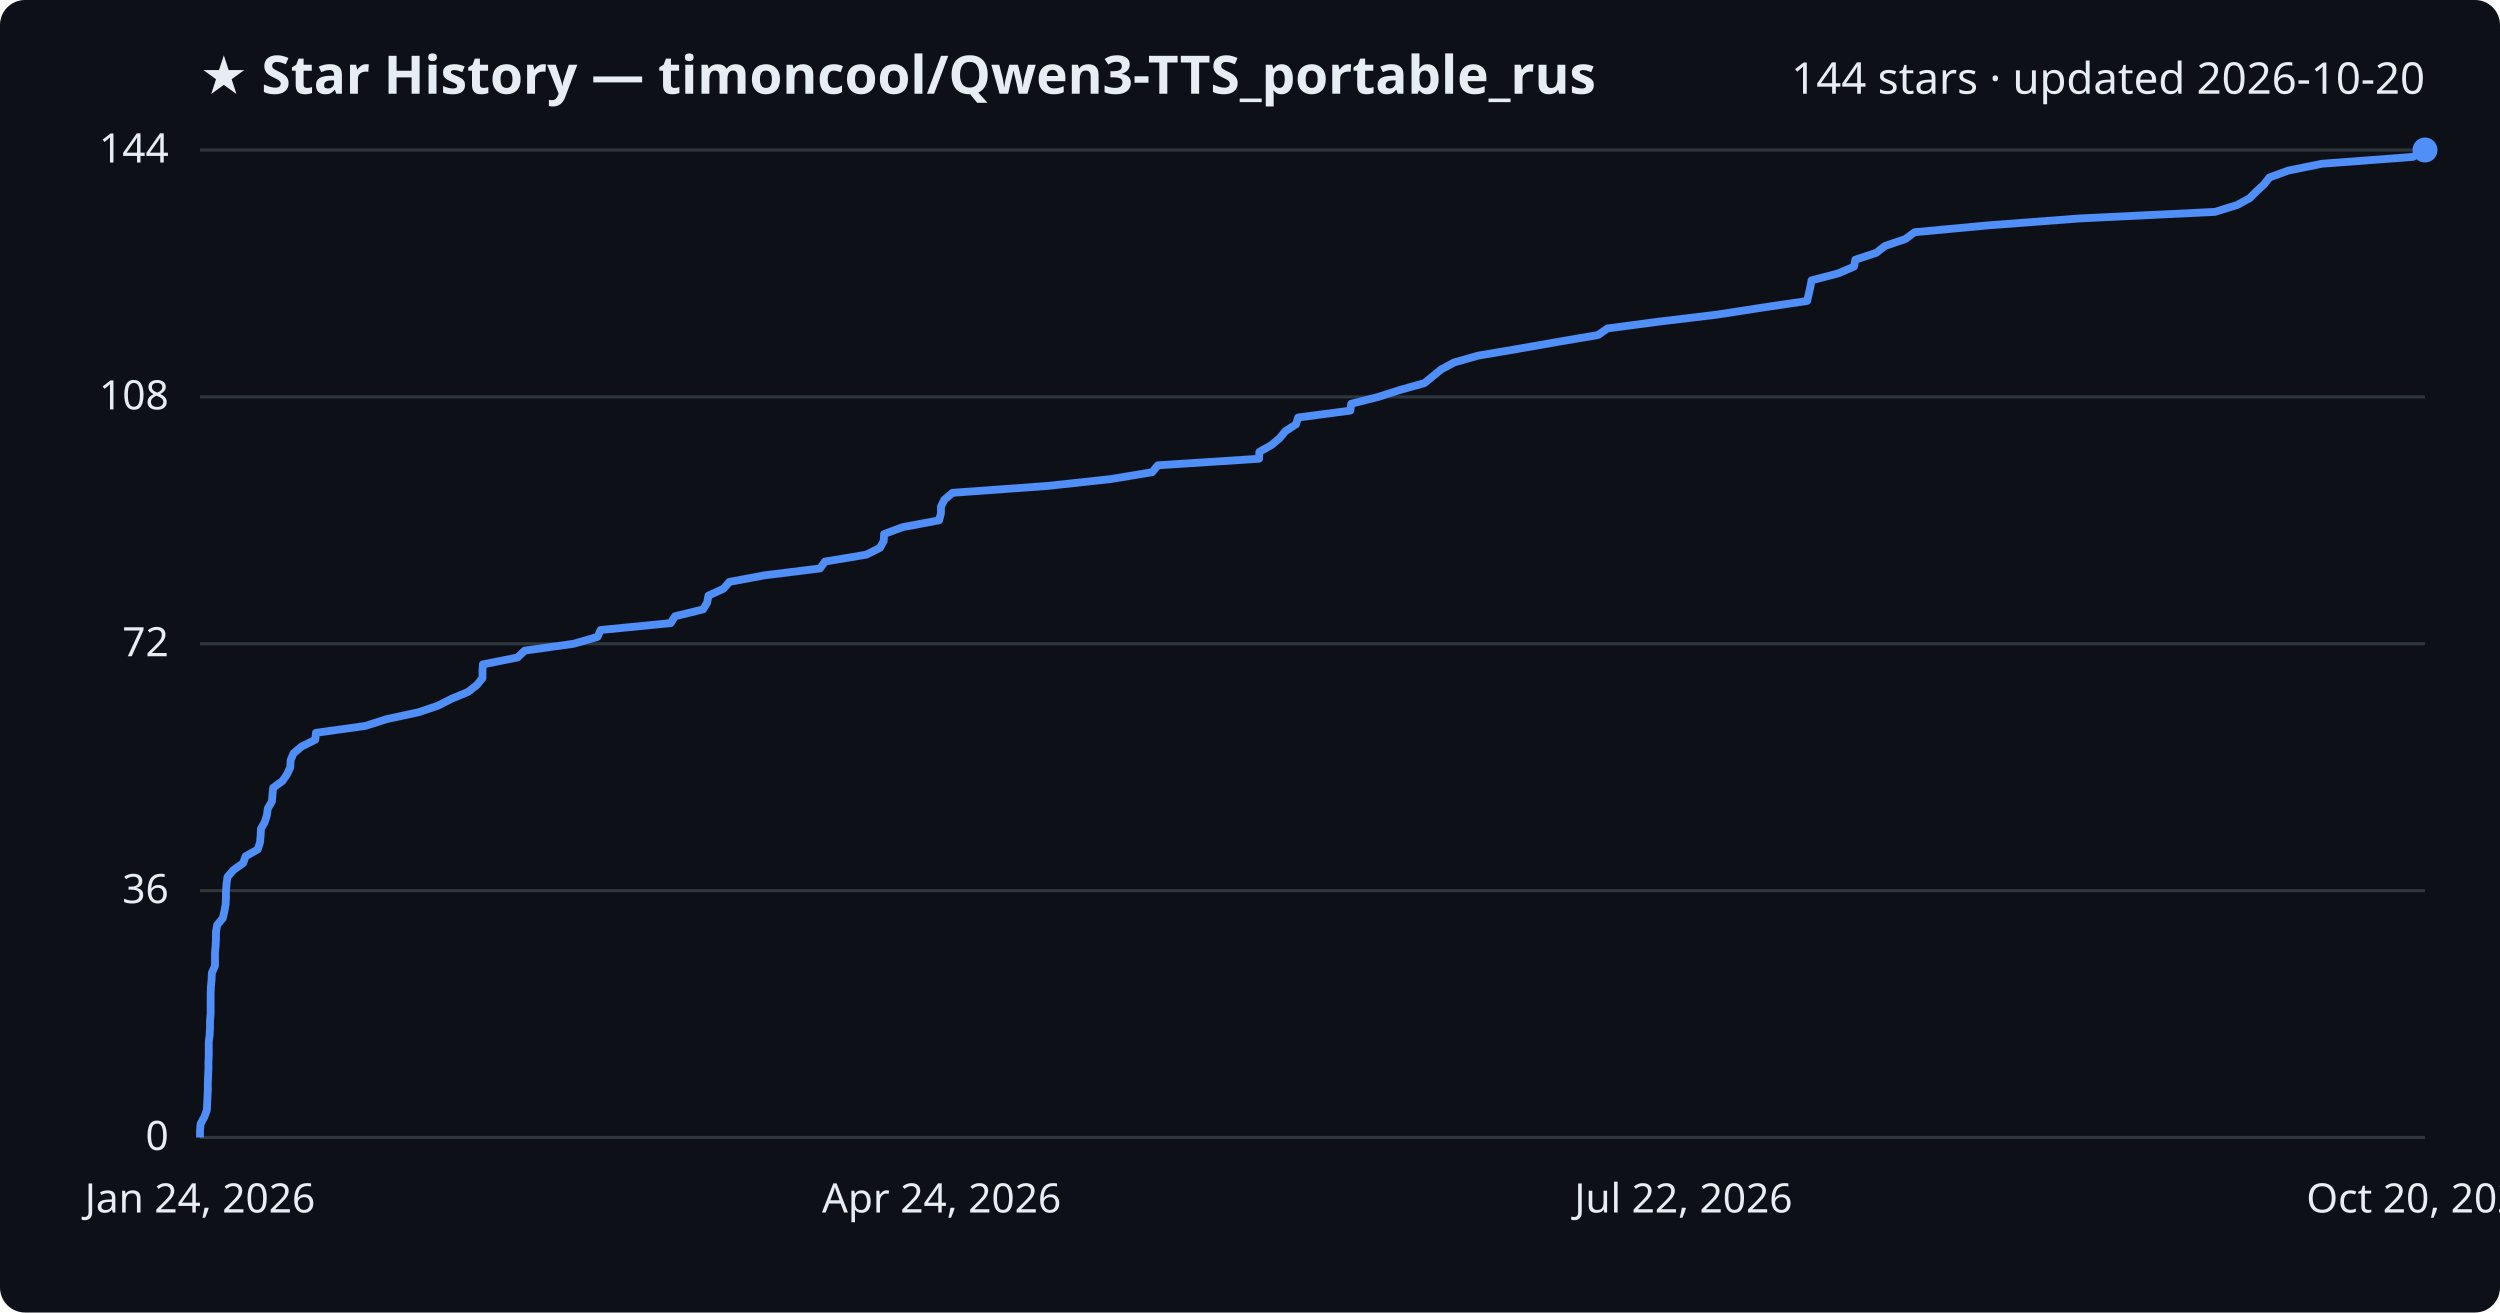
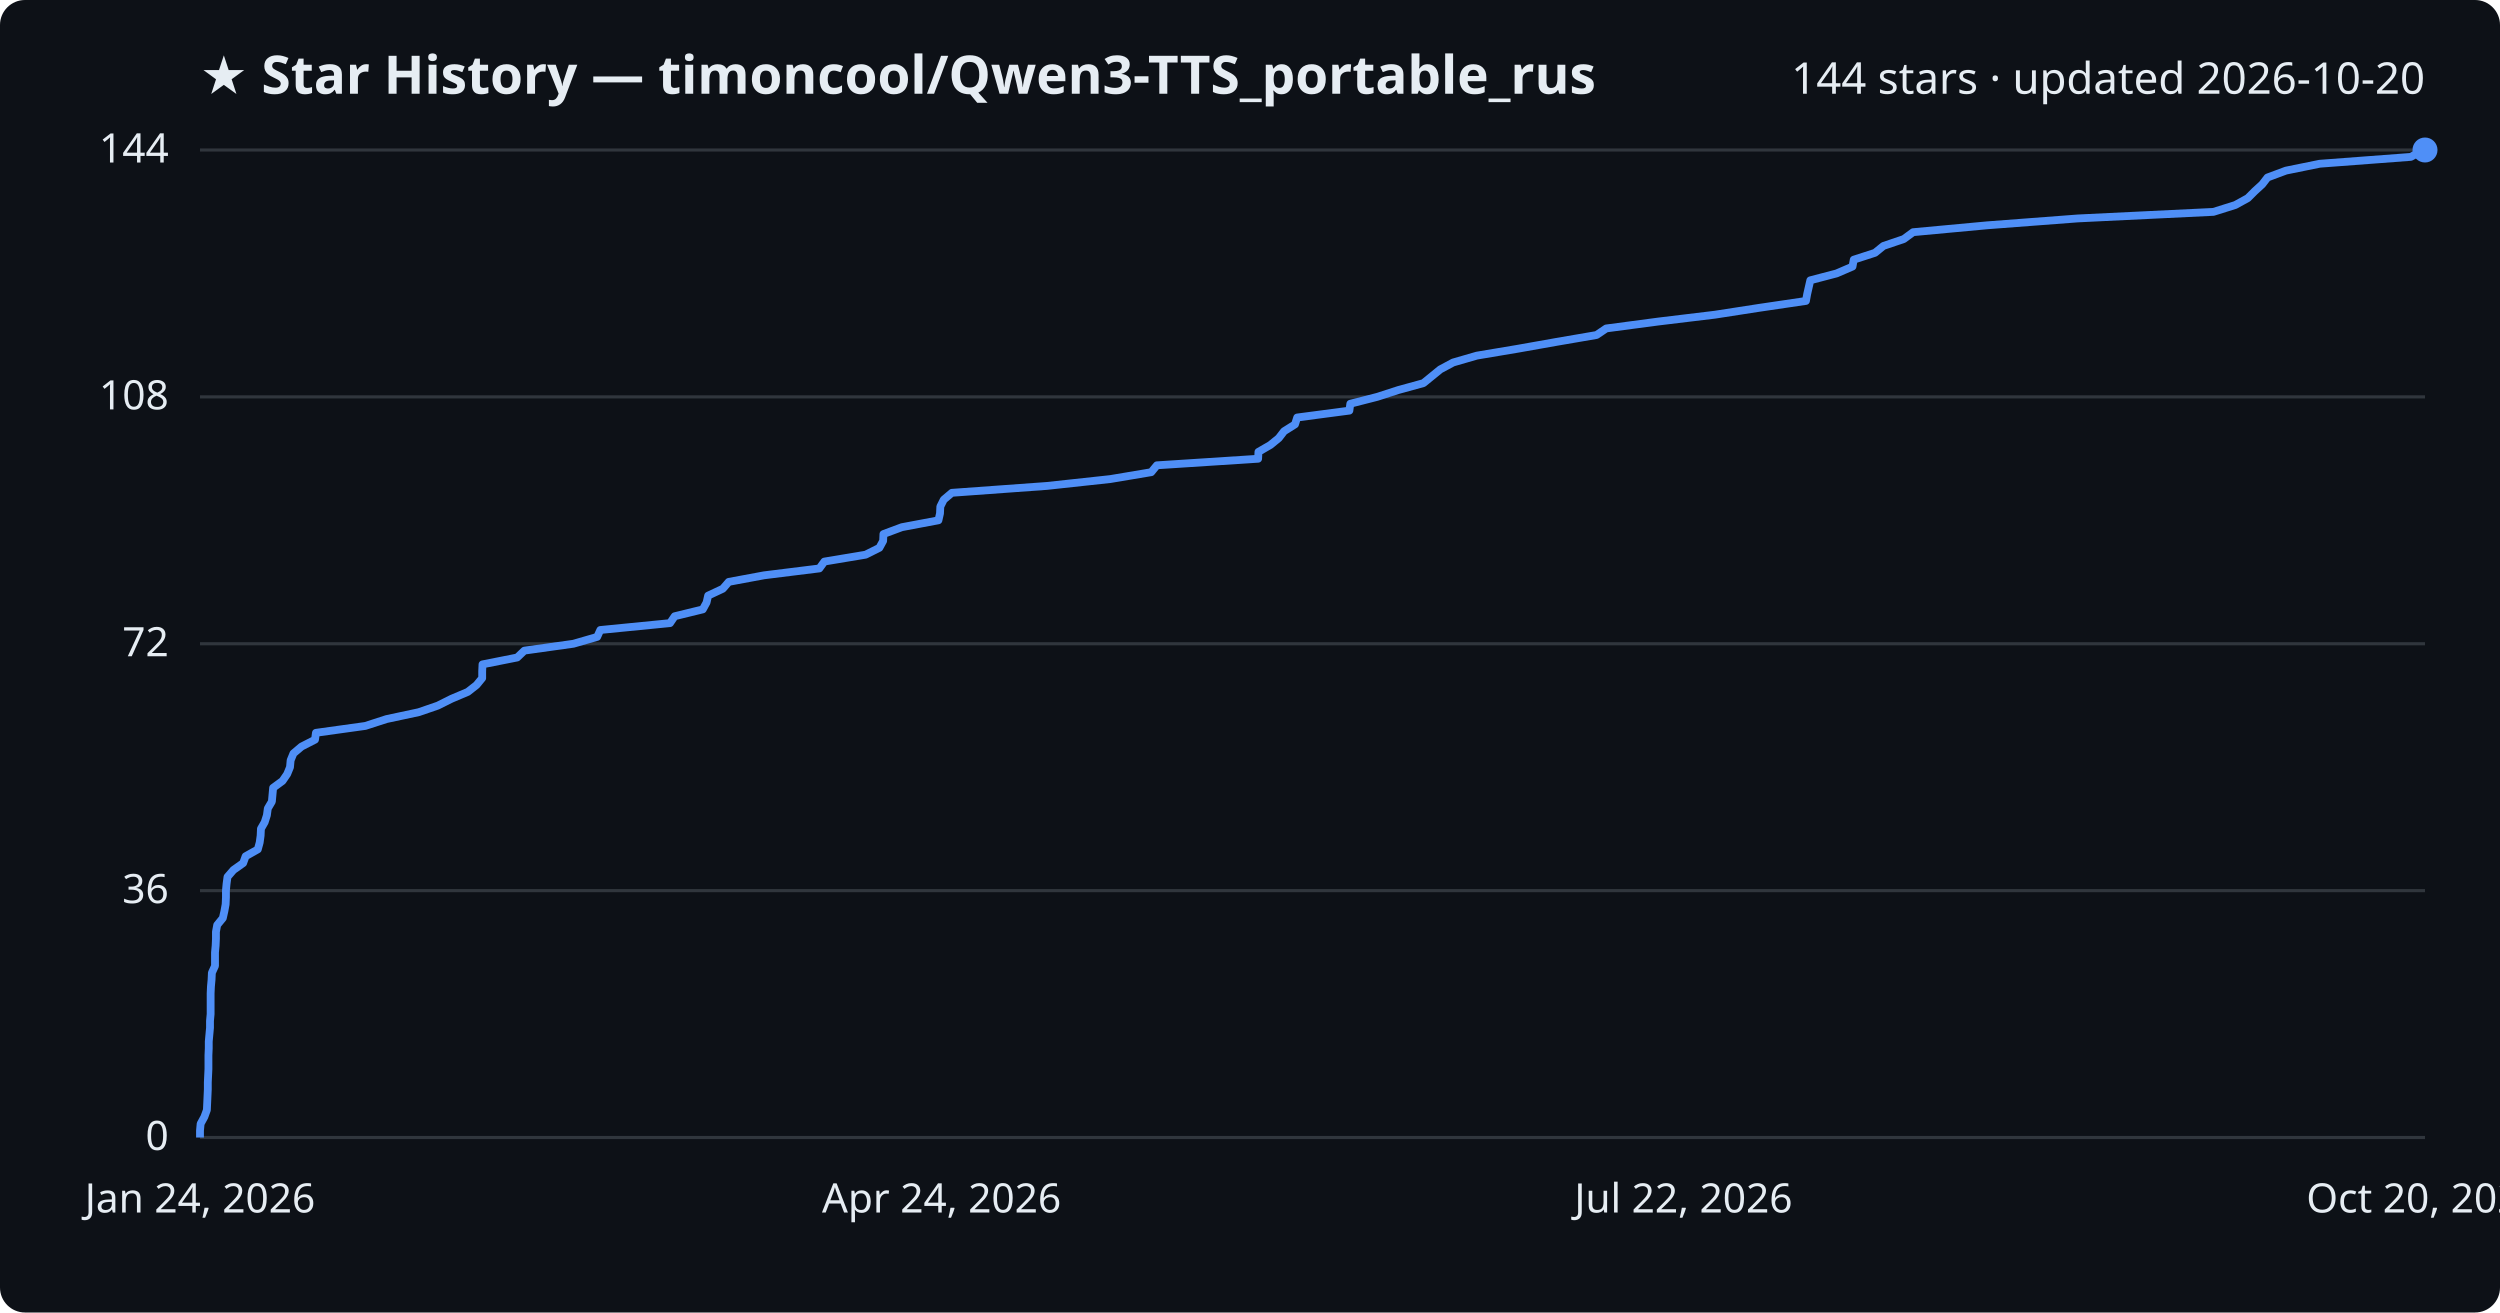
<svg xmlns="http://www.w3.org/2000/svg" viewBox="0 0 800 420" font-family="Segoe UI, sans-serif">
  <rect width="800" height="420" fill="#0d1117" rx="8" />
  <text x="64" y="30" fill="#e6edf3" font-size="17" font-weight="700">★ Star History — timoncool/Qwen3-TTS_portable_rus</text>
  <text x="776" y="30" fill="#e6edf3" font-size="14" text-anchor="end">144 stars · updated 2026-10-20</text>
  <line x1="64" y1="364.0" x2="776" y2="364.0" stroke="#30363d" stroke-width="1" />
  <text x="54" y="368.0" fill="#e6edf3" font-size="13" text-anchor="end">0</text>
  <line x1="64" y1="285.0" x2="776" y2="285.0" stroke="#30363d" stroke-width="1" />
  <text x="54" y="289.0" fill="#e6edf3" font-size="13" text-anchor="end">36</text>
  <line x1="64" y1="206.0" x2="776" y2="206.0" stroke="#30363d" stroke-width="1" />
  <text x="54" y="210.0" fill="#e6edf3" font-size="13" text-anchor="end">72</text>
  <line x1="64" y1="127.0" x2="776" y2="127.0" stroke="#30363d" stroke-width="1" />
  <text x="54" y="131.0" fill="#e6edf3" font-size="13" text-anchor="end">108</text>
  <line x1="64" y1="48.0" x2="776" y2="48.0" stroke="#30363d" stroke-width="1" />
  <text x="54" y="52.0" fill="#e6edf3" font-size="13" text-anchor="end">144</text>
-   <path d="M64.0,364.0 L64.0,361.8 L64.2,359.6 L65.4,357.4 L66.2,355.2 L66.3,353.0 L66.4,350.8 L66.5,348.6 L66.5,346.4 L66.6,344.2 L66.7,342.1 L66.7,339.9 L66.8,337.7 L66.8,335.5 L66.8,333.3 L67.1,331.1 L67.2,328.9 L67.2,326.7 L67.4,324.5 L67.4,322.3 L67.4,320.1 L67.4,317.9 L67.5,315.7 L67.7,313.5 L67.8,311.3 L68.8,309.1 L68.8,306.9 L68.8,304.8 L69.0,302.6 L69.1,300.4 L69.1,298.2 L69.5,296.0 L71.3,293.8 L71.8,291.6 L72.2,289.4 L72.3,287.2 L72.3,285.0 L72.5,282.8 L72.8,280.6 L74.7,278.4 L77.8,276.2 L78.6,274.0 L82.5,271.8 L83.2,269.6 L83.4,267.4 L83.5,265.2 L84.7,263.1 L85.4,260.9 L85.7,258.7 L87.0,256.5 L87.2,254.3 L87.4,252.1 L90.4,249.9 L91.9,247.7 L92.9,245.5 L93.0,243.3 L93.9,241.1 L96.5,238.9 L100.9,236.7 L101.1,234.5 L116.9,232.3 L123.8,230.1 L134.0,227.9 L140.2,225.8 L144.5,223.6 L149.8,221.4 L152.6,219.2 L154.4,217.0 L154.4,214.8 L154.5,212.6 L165.6,210.4 L167.9,208.2 L183.6,206.0 L191.2,203.8 L192.2,201.6 L214.6,199.4 L216.0,197.2 L225.0,195.0 L226.3,192.8 L226.7,190.6 L231.5,188.4 L233.4,186.2 L244.7,184.1 L262.4,181.9 L264.0,179.7 L277.2,177.5 L281.6,175.3 L282.8,173.1 L282.9,170.9 L288.8,168.7 L300.5,166.5 L301.1,164.3 L301.1,162.1 L302.2,159.9 L304.8,157.7 L335.2,155.5 L355.5,153.3 L368.7,151.1 L370.5,148.9 L402.9,146.8 L403.0,144.6 L406.9,142.4 L409.5,140.2 L411.3,138.0 L414.7,135.8 L415.4,133.6 L432.1,131.4 L432.4,129.2 L441.1,127.0 L447.9,124.8 L455.8,122.6 L458.5,120.4 L461.2,118.2 L465.3,116.0 L473.0,113.8 L486.0,111.6 L498.5,109.4 L511.4,107.2 L514.4,105.1 L531.0,102.9 L549.3,100.7 L563.5,98.5 L578.3,96.3 L578.8,94.1 L579.3,91.9 L579.7,89.7 L588.2,87.5 L593.3,85.3 L593.7,83.1 L600.4,80.9 L603.2,78.7 L609.7,76.5 L612.7,74.3 L636.4,72.1 L665.5,69.9 L708.8,67.8 L715.9,65.6 L719.9,63.4 L722.1,61.2 L724.5,59.0 L726.2,56.8 L732.2,54.6 L743.0,52.4 L772.2,50.2 L776.0,48.0 L776.0,48.0" fill="none" stroke="#4f8ff7" stroke-width="2.5" stroke-linejoin="round" />
+   <path d="M64.0,364.0 L64.0,361.8 L64.2,359.6 L65.4,357.4 L66.2,355.2 L66.3,353.0 L66.4,350.8 L66.5,348.6 L66.5,346.4 L66.6,344.2 L66.7,342.1 L66.7,339.9 L66.7,337.7 L66.8,335.5 L66.8,333.3 L67.0,331.1 L67.2,328.9 L67.2,326.7 L67.4,324.5 L67.4,322.3 L67.4,320.1 L67.4,317.9 L67.5,315.7 L67.7,313.5 L67.8,311.3 L68.8,309.1 L68.8,306.9 L68.8,304.8 L69.0,302.6 L69.1,300.4 L69.1,298.2 L69.5,296.0 L71.3,293.8 L71.8,291.6 L72.2,289.4 L72.3,287.2 L72.3,285.0 L72.5,282.8 L72.8,280.6 L74.7,278.4 L77.8,276.2 L78.6,274.0 L82.5,271.8 L83.1,269.6 L83.4,267.4 L83.5,265.2 L84.7,263.1 L85.4,260.9 L85.7,258.7 L87.0,256.5 L87.2,254.3 L87.4,252.1 L90.4,249.9 L91.9,247.7 L92.8,245.5 L93.0,243.3 L93.9,241.1 L96.5,238.9 L100.8,236.7 L101.1,234.5 L116.9,232.3 L123.7,230.1 L134.0,227.9 L140.1,225.8 L144.5,223.6 L149.7,221.4 L152.5,219.2 L154.3,217.0 L154.3,214.8 L154.4,212.6 L165.5,210.4 L167.8,208.2 L183.5,206.0 L191.1,203.8 L192.1,201.6 L214.4,199.4 L215.9,197.2 L224.9,195.0 L226.1,192.8 L226.6,190.6 L231.3,188.4 L233.2,186.2 L244.5,184.1 L262.2,181.9 L263.8,179.7 L277.0,177.5 L281.4,175.3 L282.6,173.1 L282.7,170.9 L288.6,168.7 L300.3,166.5 L300.8,164.3 L300.9,162.1 L302.0,159.9 L304.6,157.7 L335.0,155.5 L355.3,153.3 L368.4,151.1 L370.2,148.9 L402.6,146.8 L402.7,144.6 L406.5,142.4 L409.2,140.2 L410.9,138.0 L414.4,135.8 L415.1,133.6 L431.8,131.4 L432.1,129.2 L440.7,127.0 L447.5,124.8 L455.5,122.6 L458.2,120.4 L460.9,118.2 L465.0,116.0 L472.6,113.8 L485.7,111.6 L498.1,109.4 L510.9,107.2 L514.0,105.1 L530.6,102.9 L548.8,100.7 L563.0,98.5 L577.9,96.3 L578.3,94.1 L578.8,91.9 L579.3,89.7 L587.7,87.5 L592.8,85.3 L593.2,83.1 L600.0,80.9 L602.7,78.7 L609.2,76.5 L612.2,74.3 L635.9,72.1 L664.9,69.9 L708.3,67.8 L715.3,65.6 L719.3,63.4 L721.5,61.2 L723.9,59.0 L725.6,56.8 L731.5,54.6 L742.3,52.4 L771.5,50.2 L775.3,48.0 L776.0,48.0" fill="none" stroke="#4f8ff7" stroke-width="2.5" stroke-linejoin="round" />
  <circle cx="776.0" cy="48.0" r="4" fill="#4f8ff7" />
  <text x="64.0" y="388" fill="#e6edf3" font-size="13" text-anchor="middle">Jan 24, 2026</text>
  <text x="301.3" y="388" fill="#e6edf3" font-size="13" text-anchor="middle">Apr 24, 2026</text>
  <text x="538.7" y="388" fill="#e6edf3" font-size="13" text-anchor="middle">Jul 22, 2026</text>
  <text x="776.0" y="388" fill="#e6edf3" font-size="13" text-anchor="middle">Oct 20, 2026</text>
</svg>
